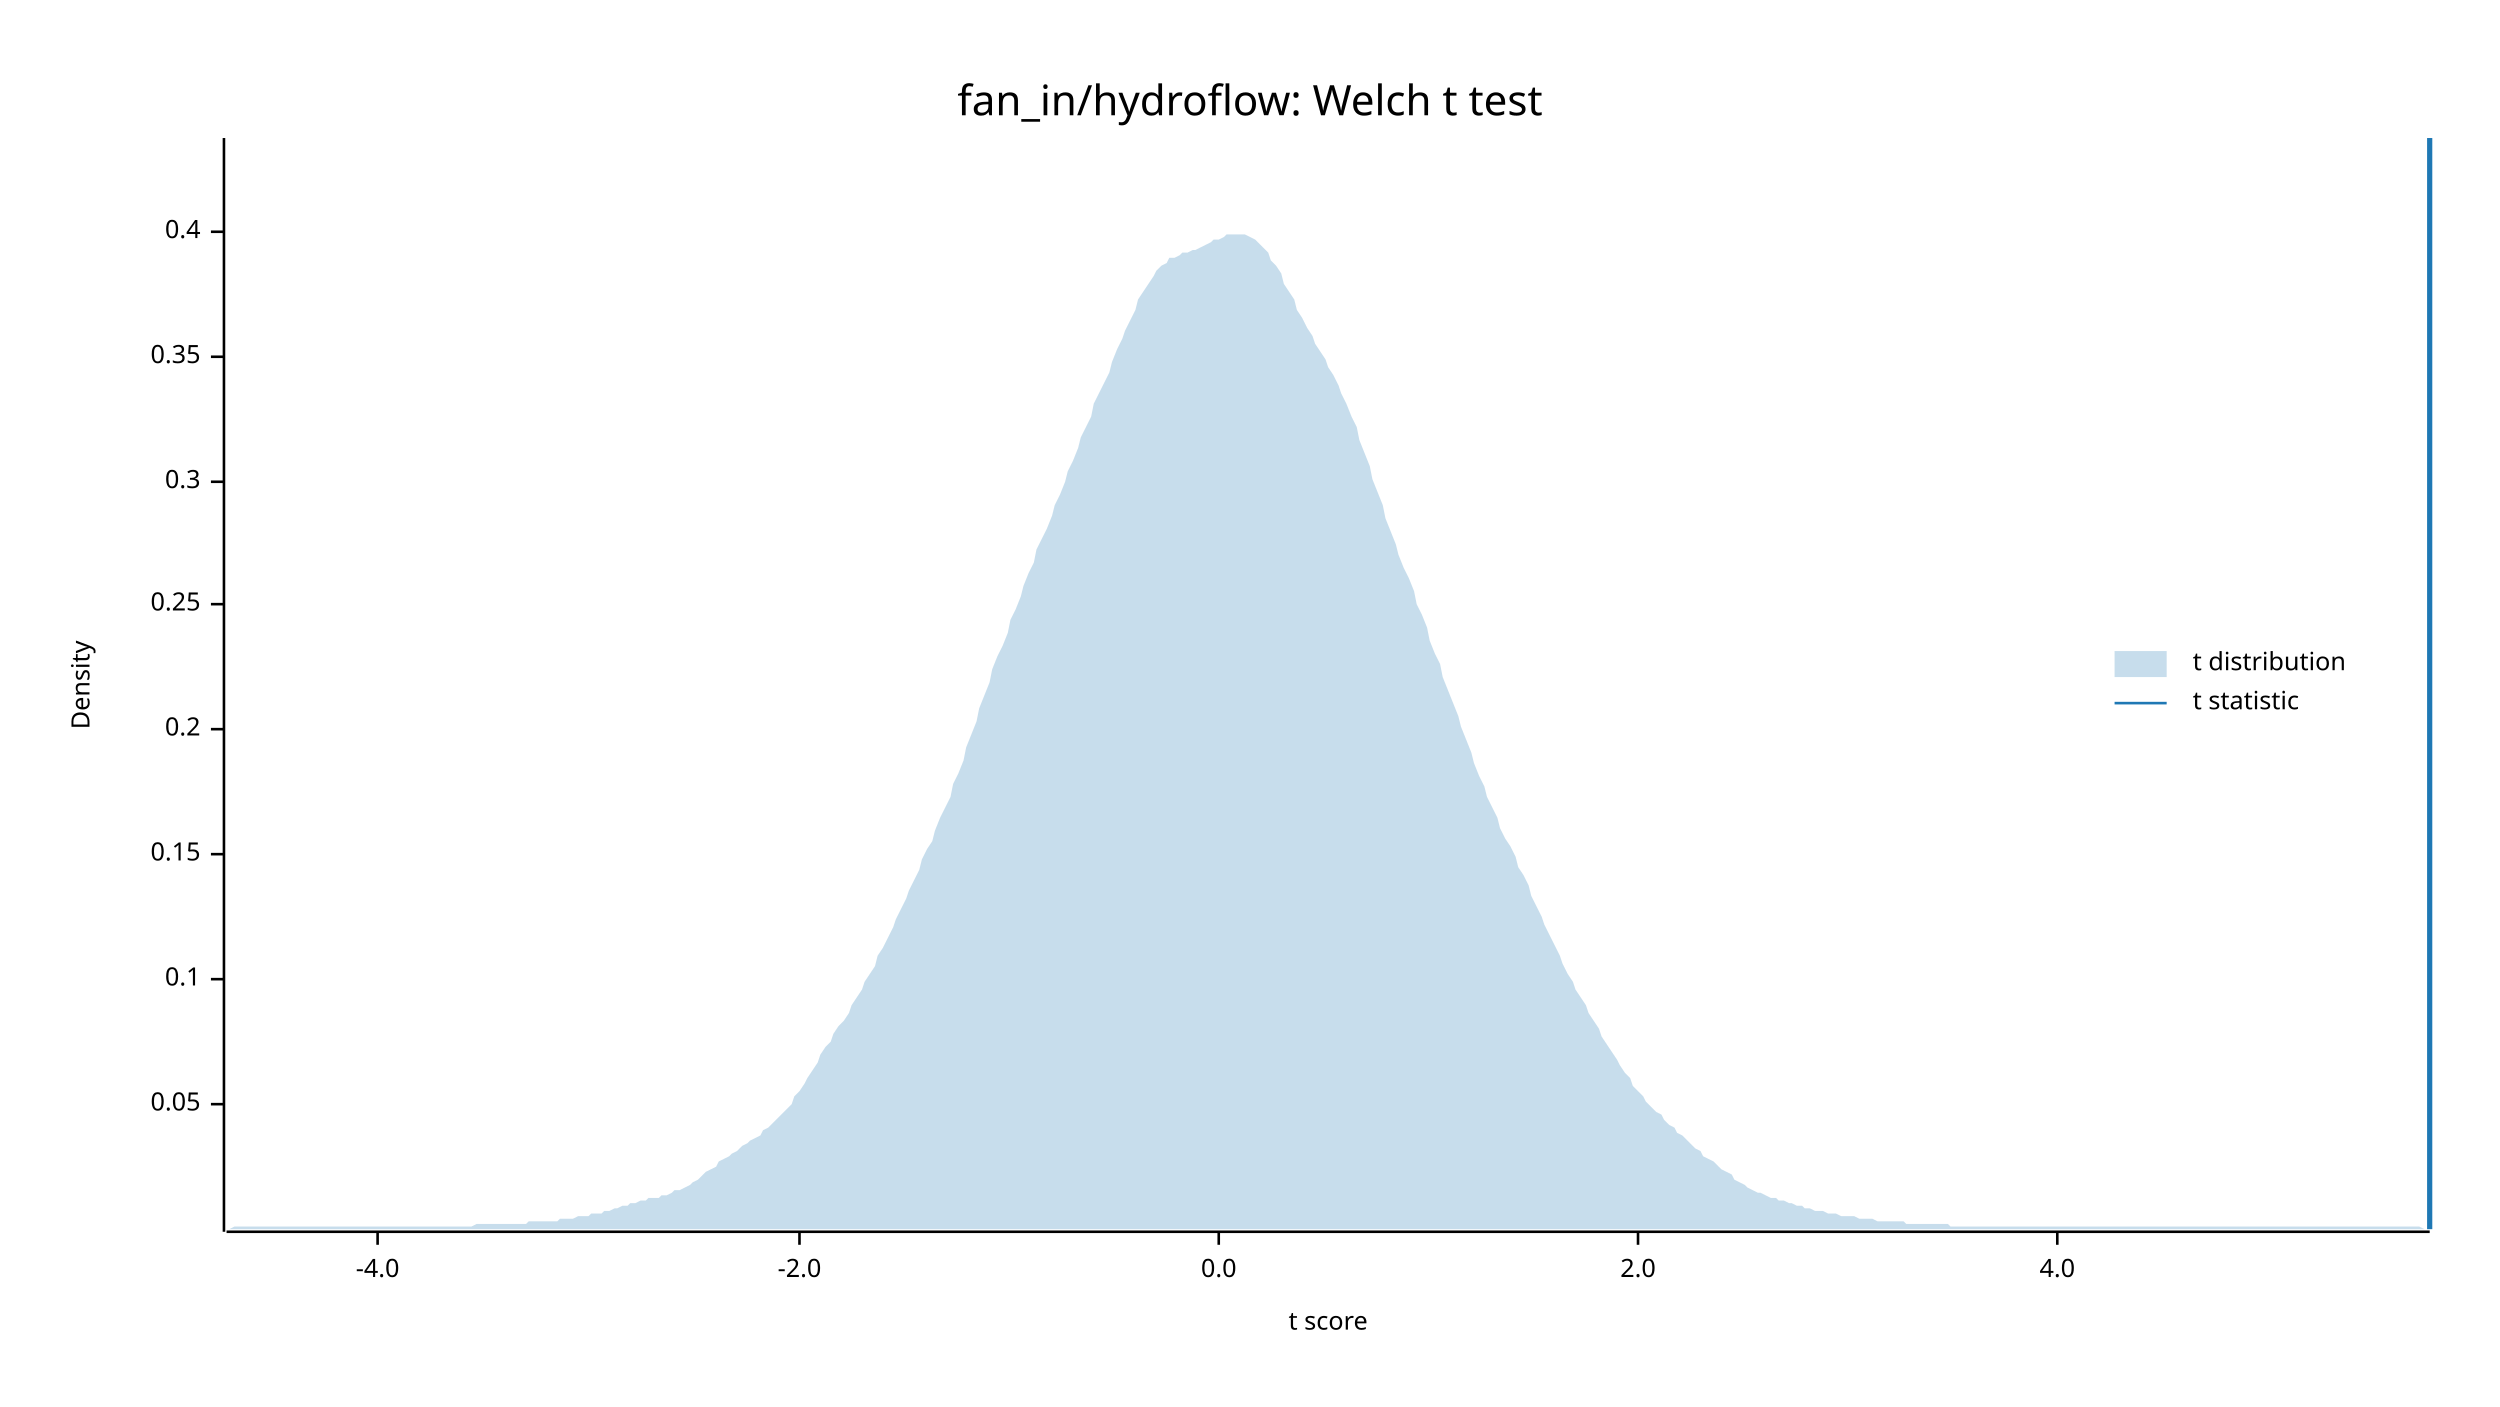
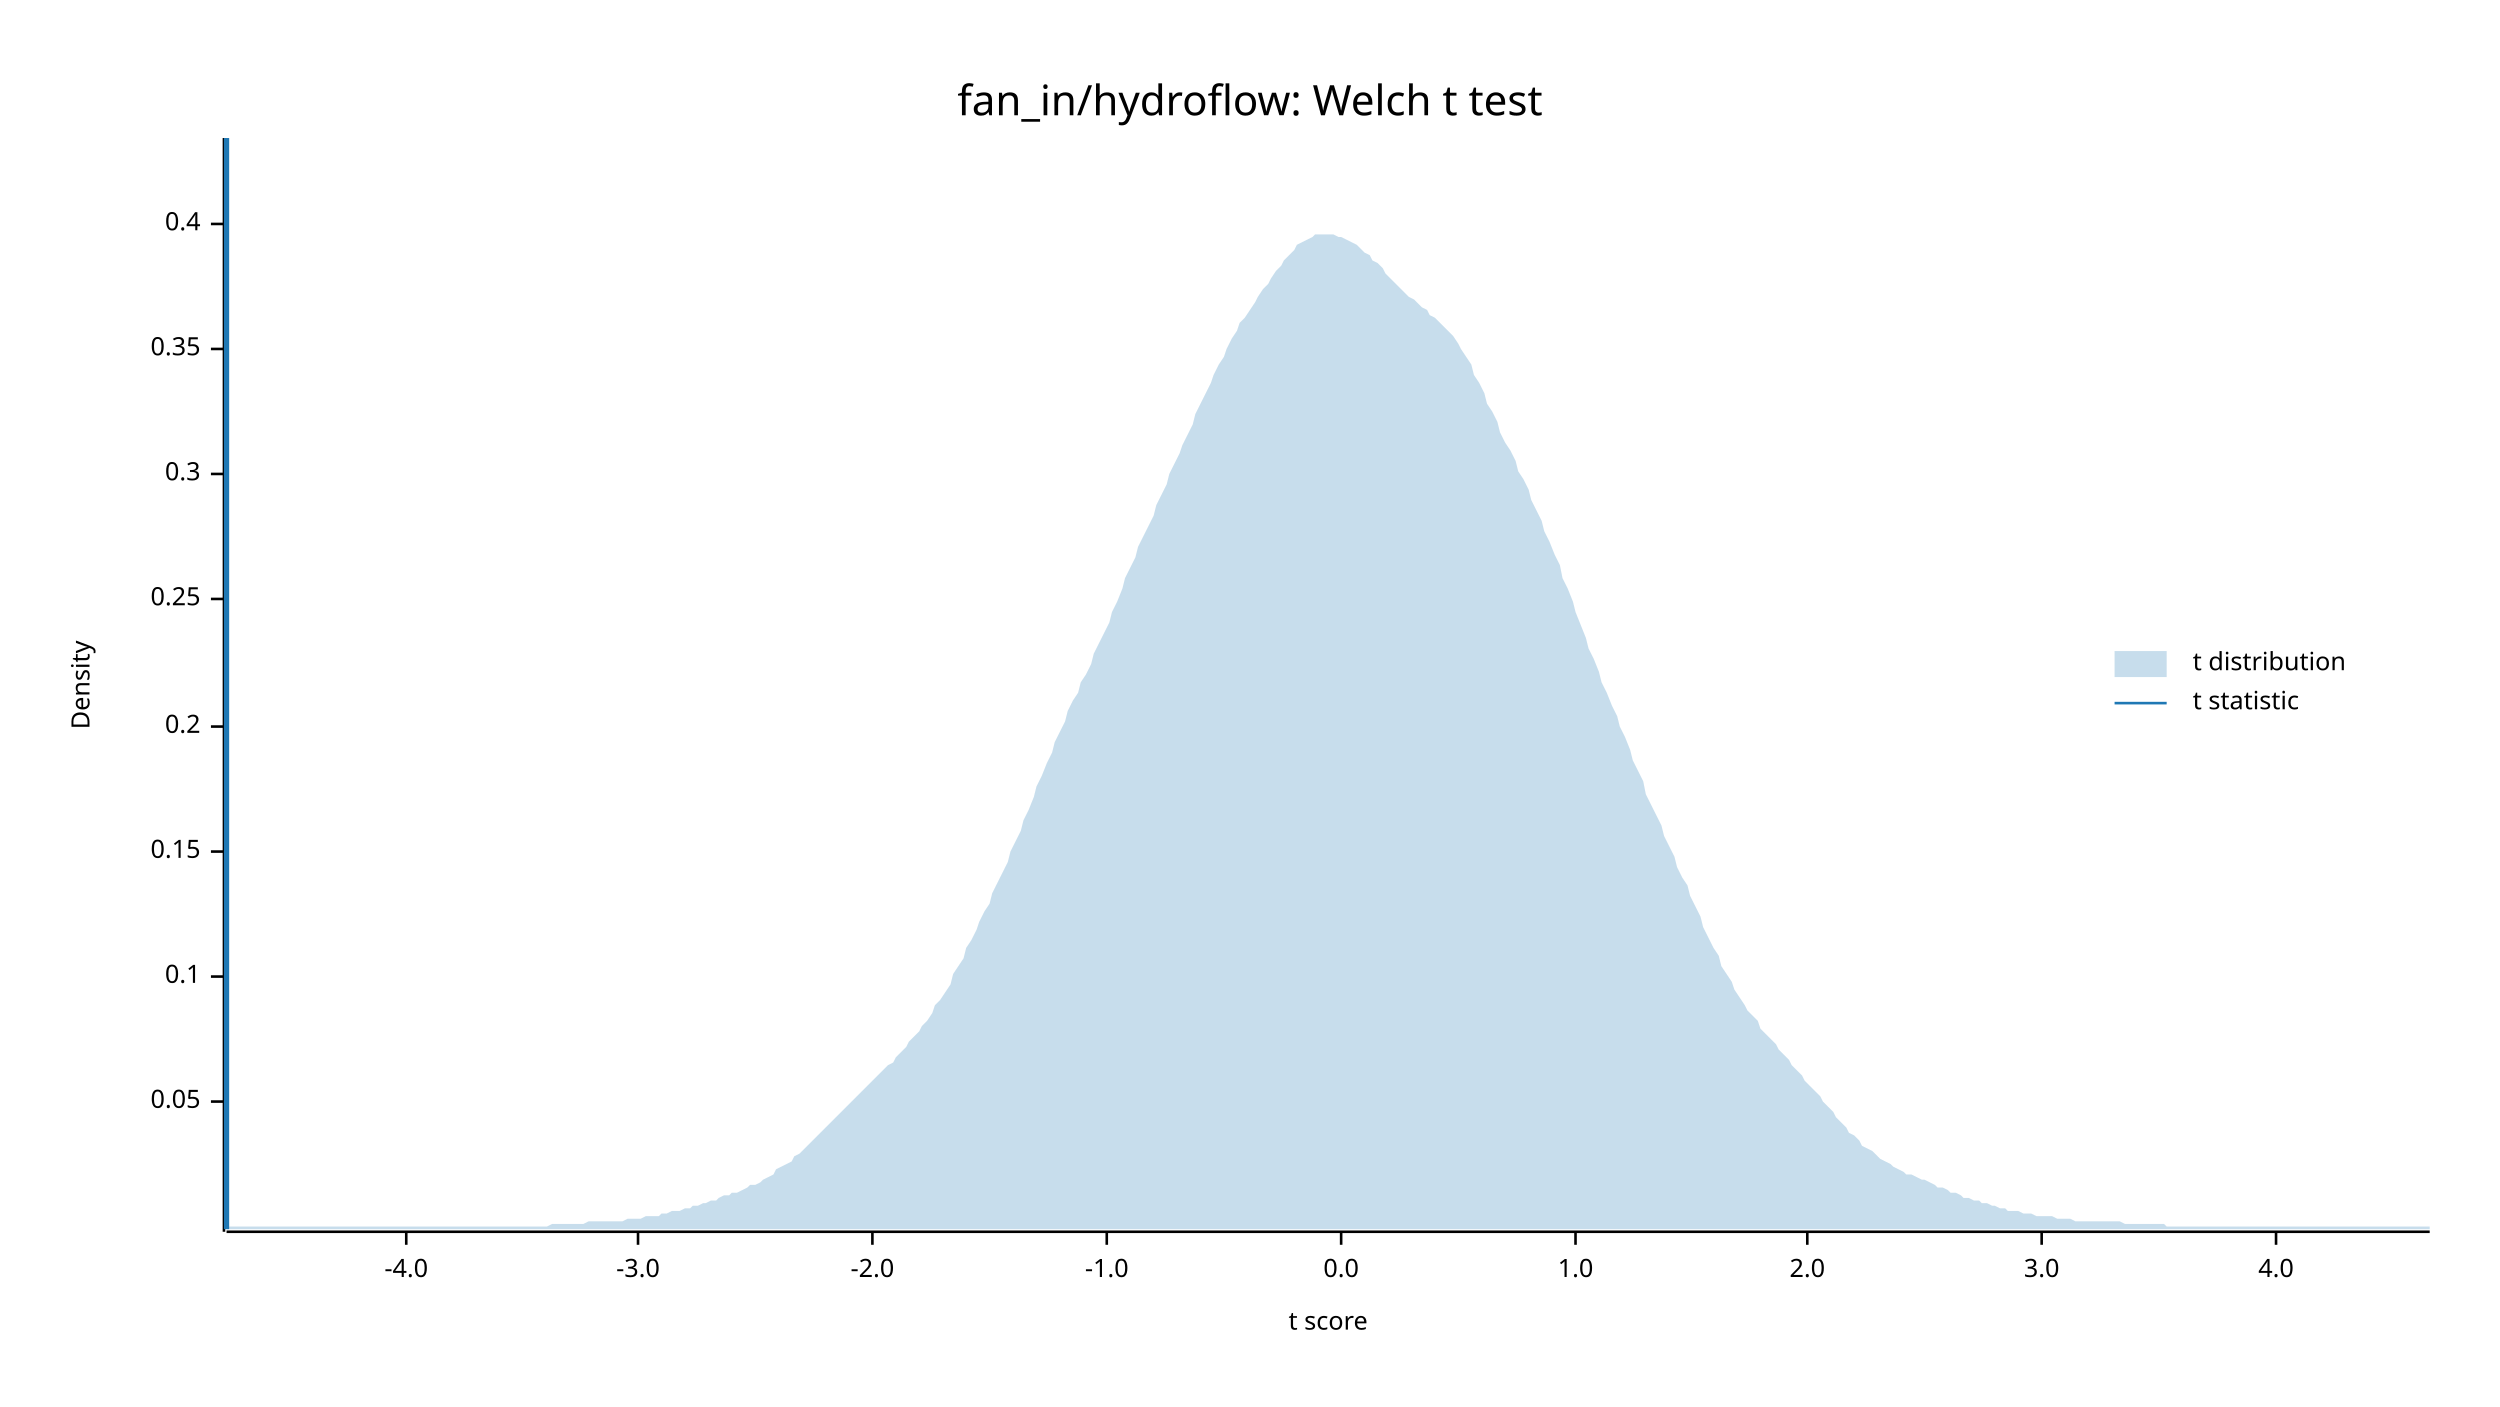
<svg xmlns="http://www.w3.org/2000/svg" width="960" height="540" viewBox="0 0 960 540">
  <text x="480" y="32" dy="0.76em" text-anchor="middle" font-family="sans-serif" font-size="16.129" opacity="1" fill="#000000">
fan_in/hydroflow: Welch t test
</text>
  <text x="27" y="263" dy="0.76em" text-anchor="middle" font-family="sans-serif" font-size="9.677" opacity="1" fill="#000000" transform="rotate(270, 27, 263)">
Density
</text>
  <text x="510" y="513" dy="-0.5ex" text-anchor="middle" font-family="sans-serif" font-size="9.677" opacity="1" fill="#000000">
t score
</text>
  <polyline fill="none" opacity="1" stroke="#000000" stroke-width="1" points="86,53 86,473 " />
-   <text x="77" y="424" dy="0.5ex" text-anchor="end" font-family="sans-serif" font-size="9.677" opacity="1" fill="#000000">
+   <text x="77" y="423" dy="0.5ex" text-anchor="end" font-family="sans-serif" font-size="9.677" opacity="1" fill="#000000">
0.05
</text>
-   <polyline fill="none" opacity="1" stroke="#000000" stroke-width="1" points="81,424 86,424 " />
-   <text x="77" y="376" dy="0.5ex" text-anchor="end" font-family="sans-serif" font-size="9.677" opacity="1" fill="#000000">
+   <polyline fill="none" opacity="1" stroke="#000000" stroke-width="1" points="81,423 86,423 " />
+   <text x="77" y="375" dy="0.5ex" text-anchor="end" font-family="sans-serif" font-size="9.677" opacity="1" fill="#000000">
0.1
</text>
-   <polyline fill="none" opacity="1" stroke="#000000" stroke-width="1" points="81,376 86,376 " />
-   <text x="77" y="328" dy="0.5ex" text-anchor="end" font-family="sans-serif" font-size="9.677" opacity="1" fill="#000000">
+   <polyline fill="none" opacity="1" stroke="#000000" stroke-width="1" points="81,375 86,375 " />
+   <text x="77" y="327" dy="0.5ex" text-anchor="end" font-family="sans-serif" font-size="9.677" opacity="1" fill="#000000">
0.15
</text>
-   <polyline fill="none" opacity="1" stroke="#000000" stroke-width="1" points="81,328 86,328 " />
-   <text x="77" y="280" dy="0.5ex" text-anchor="end" font-family="sans-serif" font-size="9.677" opacity="1" fill="#000000">
+   <polyline fill="none" opacity="1" stroke="#000000" stroke-width="1" points="81,327 86,327 " />
+   <text x="77" y="279" dy="0.5ex" text-anchor="end" font-family="sans-serif" font-size="9.677" opacity="1" fill="#000000">
0.2
</text>
-   <polyline fill="none" opacity="1" stroke="#000000" stroke-width="1" points="81,280 86,280 " />
-   <text x="77" y="232" dy="0.5ex" text-anchor="end" font-family="sans-serif" font-size="9.677" opacity="1" fill="#000000">
+   <polyline fill="none" opacity="1" stroke="#000000" stroke-width="1" points="81,279 86,279 " />
+   <text x="77" y="230" dy="0.5ex" text-anchor="end" font-family="sans-serif" font-size="9.677" opacity="1" fill="#000000">
0.25
</text>
-   <polyline fill="none" opacity="1" stroke="#000000" stroke-width="1" points="81,232 86,232 " />
-   <text x="77" y="185" dy="0.5ex" text-anchor="end" font-family="sans-serif" font-size="9.677" opacity="1" fill="#000000">
+   <polyline fill="none" opacity="1" stroke="#000000" stroke-width="1" points="81,230 86,230 " />
+   <text x="77" y="182" dy="0.5ex" text-anchor="end" font-family="sans-serif" font-size="9.677" opacity="1" fill="#000000">
0.3
</text>
-   <polyline fill="none" opacity="1" stroke="#000000" stroke-width="1" points="81,185 86,185 " />
-   <text x="77" y="137" dy="0.5ex" text-anchor="end" font-family="sans-serif" font-size="9.677" opacity="1" fill="#000000">
+   <polyline fill="none" opacity="1" stroke="#000000" stroke-width="1" points="81,182 86,182 " />
+   <text x="77" y="134" dy="0.5ex" text-anchor="end" font-family="sans-serif" font-size="9.677" opacity="1" fill="#000000">
0.35
</text>
-   <polyline fill="none" opacity="1" stroke="#000000" stroke-width="1" points="81,137 86,137 " />
-   <text x="77" y="89" dy="0.5ex" text-anchor="end" font-family="sans-serif" font-size="9.677" opacity="1" fill="#000000">
+   <polyline fill="none" opacity="1" stroke="#000000" stroke-width="1" points="81,134 86,134 " />
+   <text x="77" y="86" dy="0.5ex" text-anchor="end" font-family="sans-serif" font-size="9.677" opacity="1" fill="#000000">
0.4
</text>
-   <polyline fill="none" opacity="1" stroke="#000000" stroke-width="1" points="81,89 86,89 " />
+   <polyline fill="none" opacity="1" stroke="#000000" stroke-width="1" points="81,86 86,86 " />
  <polyline fill="none" opacity="1" stroke="#000000" stroke-width="1" points="87,473 933,473 " />
-   <text x="145" y="483" dy="0.76em" text-anchor="middle" font-family="sans-serif" font-size="9.677" opacity="1" fill="#000000">
+   <text x="156" y="483" dy="0.76em" text-anchor="middle" font-family="sans-serif" font-size="9.677" opacity="1" fill="#000000">
-4.0
</text>
-   <polyline fill="none" opacity="1" stroke="#000000" stroke-width="1" points="145,473 145,478 " />
-   <text x="307" y="483" dy="0.76em" text-anchor="middle" font-family="sans-serif" font-size="9.677" opacity="1" fill="#000000">
+   <polyline fill="none" opacity="1" stroke="#000000" stroke-width="1" points="156,473 156,478 " />
+   <text x="245" y="483" dy="0.76em" text-anchor="middle" font-family="sans-serif" font-size="9.677" opacity="1" fill="#000000">
+ -3.0
+ </text>
+   <polyline fill="none" opacity="1" stroke="#000000" stroke-width="1" points="245,473 245,478 " />
+   <text x="335" y="483" dy="0.76em" text-anchor="middle" font-family="sans-serif" font-size="9.677" opacity="1" fill="#000000">
-2.0
</text>
-   <polyline fill="none" opacity="1" stroke="#000000" stroke-width="1" points="307,473 307,478 " />
-   <text x="468" y="483" dy="0.76em" text-anchor="middle" font-family="sans-serif" font-size="9.677" opacity="1" fill="#000000">
+   <polyline fill="none" opacity="1" stroke="#000000" stroke-width="1" points="335,473 335,478 " />
+   <text x="425" y="483" dy="0.76em" text-anchor="middle" font-family="sans-serif" font-size="9.677" opacity="1" fill="#000000">
+ -1.0
+ </text>
+   <polyline fill="none" opacity="1" stroke="#000000" stroke-width="1" points="425,473 425,478 " />
+   <text x="515" y="483" dy="0.76em" text-anchor="middle" font-family="sans-serif" font-size="9.677" opacity="1" fill="#000000">
0.0
</text>
-   <polyline fill="none" opacity="1" stroke="#000000" stroke-width="1" points="468,473 468,478 " />
-   <text x="629" y="483" dy="0.76em" text-anchor="middle" font-family="sans-serif" font-size="9.677" opacity="1" fill="#000000">
+   <polyline fill="none" opacity="1" stroke="#000000" stroke-width="1" points="515,473 515,478 " />
+   <text x="605" y="483" dy="0.76em" text-anchor="middle" font-family="sans-serif" font-size="9.677" opacity="1" fill="#000000">
+ 1.0
+ </text>
+   <polyline fill="none" opacity="1" stroke="#000000" stroke-width="1" points="605,473 605,478 " />
+   <text x="694" y="483" dy="0.76em" text-anchor="middle" font-family="sans-serif" font-size="9.677" opacity="1" fill="#000000">
2.0
</text>
-   <polyline fill="none" opacity="1" stroke="#000000" stroke-width="1" points="629,473 629,478 " />
-   <text x="790" y="483" dy="0.76em" text-anchor="middle" font-family="sans-serif" font-size="9.677" opacity="1" fill="#000000">
+   <polyline fill="none" opacity="1" stroke="#000000" stroke-width="1" points="694,473 694,478 " />
+   <text x="784" y="483" dy="0.76em" text-anchor="middle" font-family="sans-serif" font-size="9.677" opacity="1" fill="#000000">
+ 3.0
+ </text>
+   <polyline fill="none" opacity="1" stroke="#000000" stroke-width="1" points="784,473 784,478 " />
+   <text x="874" y="483" dy="0.76em" text-anchor="middle" font-family="sans-serif" font-size="9.677" opacity="1" fill="#000000">
4.0
</text>
-   <polyline fill="none" opacity="1" stroke="#000000" stroke-width="1" points="790,473 790,478 " />
-   <polygon opacity="0.25" fill="#1F78B4" points="87,472 88,472 90,471 92,471 93,471 95,471 97,471 98,471 100,471 102,471 103,471 105,471 107,471 109,471 110,471 112,471 114,471 115,471 117,471 119,471 120,471 122,471 124,471 125,471 127,471 129,471 131,471 132,471 134,471 136,471 137,471 139,471 141,471 142,471 144,471 146,471 148,471 149,471 151,471 153,471 154,471 156,471 158,471 159,471 161,471 163,471 164,471 166,471 168,471 170,471 171,471 173,471 175,471 176,471 178,471 180,471 181,471 183,470 185,470 187,470 188,470 190,470 192,470 193,470 195,470 197,470 198,470 200,470 202,470 203,469 205,469 207,469 209,469 210,469 212,469 214,469 215,468 217,468 219,468 220,468 222,467 224,467 226,467 227,466 229,466 231,466 232,465 234,465 236,464 237,464 239,463 241,463 242,462 244,462 246,461 248,461 249,460 251,460 253,460 254,459 256,459 258,458 259,457 261,457 263,456 265,455 266,454 268,453 270,451 271,450 273,449 275,448 276,446 278,445 280,444 281,443 283,442 285,440 287,439 288,438 290,437 292,436 293,434 295,433 297,431 298,430 300,428 302,426 304,424 305,421 307,419 309,416 310,414 312,411 314,408 315,405 317,402 319,400 320,397 322,394 324,392 326,389 327,386 329,383 331,380 332,377 334,374 336,371 337,367 339,364 341,360 343,356 344,353 346,349 348,345 349,342 351,338 353,334 354,330 356,326 358,323 359,319 361,314 363,310 365,306 366,301 368,297 370,292 371,287 373,282 375,277 376,272 378,267 380,262 381,257 383,252 385,248 387,243 388,238 390,234 392,229 393,225 395,220 397,216 398,211 400,207 402,203 404,198 405,194 407,190 409,185 410,181 412,177 414,172 415,168 417,164 419,160 420,155 422,151 424,147 426,143 427,139 429,134 431,130 432,127 434,123 436,119 437,115 439,112 441,109 443,106 444,104 446,102 448,101 449,99 451,99 453,98 454,97 456,97 458,96 459,96 461,95 463,94 465,93 466,92 468,92 470,91 471,90 473,90 475,90 476,90 478,90 480,91 482,92 483,93 485,95 487,97 488,100 490,102 492,105 493,109 495,112 497,115 498,119 500,122 502,126 504,129 505,132 507,135 509,138 510,141 512,144 514,148 515,151 517,155 519,160 521,164 522,169 524,174 526,179 527,184 529,189 531,194 532,199 534,204 536,209 537,213 539,218 541,222 543,227 544,232 546,236 548,241 549,246 551,251 553,255 554,260 556,265 558,270 560,275 561,279 563,284 565,289 566,293 568,298 570,302 571,306 573,310 575,314 576,318 578,322 580,325 582,329 583,333 585,336 587,340 588,344 590,348 592,352 593,355 595,359 597,363 599,367 600,370 602,374 604,377 605,380 607,383 609,386 610,389 612,392 614,395 615,398 617,401 619,404 621,407 622,409 624,412 626,414 627,417 629,419 631,421 632,423 634,425 636,427 638,428 639,430 641,432 643,433 644,435 646,436 648,438 649,439 651,441 653,442 654,444 656,445 658,446 660,448 661,449 663,450 665,451 666,453 668,454 670,455 671,456 673,457 675,458 676,458 678,459 680,460 682,460 683,461 685,461 687,462 688,462 690,463 692,463 693,464 695,464 697,465 699,465 700,465 702,466 704,466 705,466 707,467 709,467 710,467 712,467 714,468 715,468 717,468 719,468 721,469 722,469 724,469 726,469 727,469 729,469 731,469 732,470 734,470 736,470 738,470 739,470 741,470 743,470 744,470 746,470 748,470 749,471 751,471 753,471 754,471 756,471 758,471 760,471 761,471 763,471 765,471 766,471 768,471 770,471 771,471 773,471 775,471 777,471 778,471 780,471 782,471 783,471 785,471 787,471 788,471 790,471 792,471 793,471 795,471 797,471 799,471 800,471 802,471 804,471 805,471 807,471 809,471 810,471 812,471 814,471 816,471 817,471 819,471 821,471 822,471 824,471 826,471 827,471 829,471 831,471 832,471 834,471 836,471 838,471 839,471 841,471 843,471 844,471 846,471 848,471 849,471 851,471 853,471 855,471 856,471 858,471 860,471 861,471 863,471 865,471 866,471 868,471 870,471 871,471 873,471 875,471 877,471 878,471 880,471 882,471 883,471 885,471 887,471 888,471 890,471 892,471 894,471 895,471 897,471 899,471 900,471 902,471 904,471 905,471 907,471 909,471 910,471 912,471 914,471 916,471 917,471 919,471 921,471 922,471 924,471 926,471 927,471 929,471 931,472 933,472 933,472 87,472 " />
-   <polyline fill="none" opacity="1" stroke="#1F78B4" stroke-width="2" points="933,472 933,53 " />
+   <polyline fill="none" opacity="1" stroke="#000000" stroke-width="1" points="874,473 874,478 " />
+   <polygon opacity="0.25" fill="#1F78B4" points="87,472 88,471 90,471 92,471 93,471 95,471 97,471 98,471 100,471 102,471 103,471 105,471 107,471 109,471 110,471 112,471 114,471 115,471 117,471 119,471 120,471 122,471 124,471 125,471 127,471 129,471 131,471 132,471 134,471 136,471 137,471 139,471 141,471 142,471 144,471 146,471 148,471 149,471 151,471 153,471 154,471 156,471 158,471 159,471 161,471 163,471 164,471 166,471 168,471 170,471 171,471 173,471 175,471 176,471 178,471 180,471 181,471 183,471 185,471 187,471 188,471 190,471 192,471 193,471 195,471 197,471 198,471 200,471 202,471 203,471 205,471 207,471 209,471 210,471 212,470 214,470 215,470 217,470 219,470 220,470 222,470 224,470 226,469 227,469 229,469 231,469 232,469 234,469 236,469 237,469 239,469 241,468 242,468 244,468 246,468 248,467 249,467 251,467 253,467 254,466 256,466 258,465 259,465 261,465 263,464 265,464 266,463 268,463 270,462 271,462 273,461 275,461 276,460 278,459 280,459 281,458 283,458 285,457 287,456 288,455 290,455 292,454 293,453 295,452 297,451 298,449 300,448 302,447 304,446 305,444 307,443 309,441 310,440 312,438 314,436 315,435 317,433 319,431 320,430 322,428 324,426 326,424 327,423 329,421 331,419 332,418 334,416 336,414 337,413 339,411 341,409 343,408 344,406 346,404 348,402 349,400 351,398 353,396 354,394 356,392 358,389 359,386 361,384 363,381 365,378 366,374 368,371 370,368 371,364 373,361 375,357 376,354 378,350 380,347 381,343 383,339 385,335 387,331 388,327 390,323 392,319 393,315 395,311 397,306 398,302 400,298 402,293 404,289 405,285 407,281 409,277 410,273 412,269 414,266 415,262 417,259 419,255 420,251 422,247 424,243 426,239 427,235 429,231 431,226 432,222 434,218 436,214 437,210 439,206 441,202 443,198 444,194 446,190 448,186 449,182 451,178 453,174 454,171 456,167 458,163 459,159 461,155 463,151 465,147 466,144 468,140 470,137 471,134 473,130 475,127 476,124 478,122 480,119 482,116 483,114 485,111 487,109 488,107 490,104 492,102 493,100 495,98 497,96 498,94 500,93 502,92 504,91 505,90 507,90 509,90 510,90 512,90 514,91 515,91 517,92 519,93 521,94 522,95 524,97 526,98 527,100 529,101 531,103 532,105 534,107 536,109 537,110 539,112 541,114 543,115 544,116 546,118 548,119 549,121 551,122 553,124 554,125 556,127 558,129 560,132 561,134 563,137 565,140 566,144 568,147 570,151 571,155 573,158 575,162 576,166 578,170 580,173 582,177 583,181 585,184 587,188 588,192 590,196 592,200 593,204 595,208 597,213 599,217 600,222 602,226 604,231 605,235 607,240 609,245 610,249 612,253 614,258 615,262 617,266 619,271 621,275 622,279 624,283 626,288 627,292 629,296 631,300 632,305 634,309 636,313 638,317 639,321 641,325 643,329 644,333 646,337 648,340 649,344 651,348 653,352 654,356 656,360 658,364 660,367 661,371 663,374 665,377 666,380 668,383 670,386 671,388 673,390 675,392 676,395 678,397 680,399 682,401 683,403 685,405 687,407 688,409 690,411 692,413 693,415 695,417 697,419 699,421 700,423 702,425 704,427 705,429 707,431 709,433 710,435 712,436 714,438 715,440 717,441 719,442 721,444 722,445 724,446 726,447 727,448 729,449 731,450 732,451 734,451 736,452 738,453 739,453 741,454 743,455 744,456 746,456 748,457 749,458 751,458 753,459 754,460 756,460 758,461 760,461 761,462 763,462 765,463 766,463 768,464 770,464 771,465 773,465 775,465 777,466 778,466 780,466 782,467 783,467 785,467 787,467 788,467 790,468 792,468 793,468 795,468 797,469 799,469 800,469 802,469 804,469 805,469 807,469 809,469 810,469 812,469 814,469 816,470 817,470 819,470 821,470 822,470 824,470 826,470 827,470 829,470 831,470 832,471 834,471 836,471 838,471 839,471 841,471 843,471 844,471 846,471 848,471 849,471 851,471 853,471 855,471 856,471 858,471 860,471 861,471 863,471 865,471 866,471 868,471 870,471 871,471 873,471 875,471 877,471 878,471 880,471 882,471 883,471 885,471 887,471 888,471 890,471 892,471 894,471 895,471 897,471 899,471 900,471 902,471 904,471 905,471 907,471 909,471 910,471 912,471 914,471 916,471 917,471 919,471 921,471 922,471 924,471 926,471 927,471 929,471 931,471 933,471 933,472 87,472 " />
+   <polyline fill="none" opacity="1" stroke="#1F78B4" stroke-width="2" points="87,472 87,53 " />
  <text x="842" y="250" dy="0.76em" text-anchor="start" font-family="sans-serif" font-size="9.677" opacity="1" fill="#000000">
t distribution
</text>
  <text x="842" y="265" dy="0.76em" text-anchor="start" font-family="sans-serif" font-size="9.677" opacity="1" fill="#000000">
t statistic
</text>
  <rect x="812" y="250" width="20" height="10" opacity="0.25" fill="#1F78B4" stroke="none" />
  <polyline fill="none" opacity="1" stroke="#1F78B4" stroke-width="1" points="812,270 832,270 " />
</svg>
